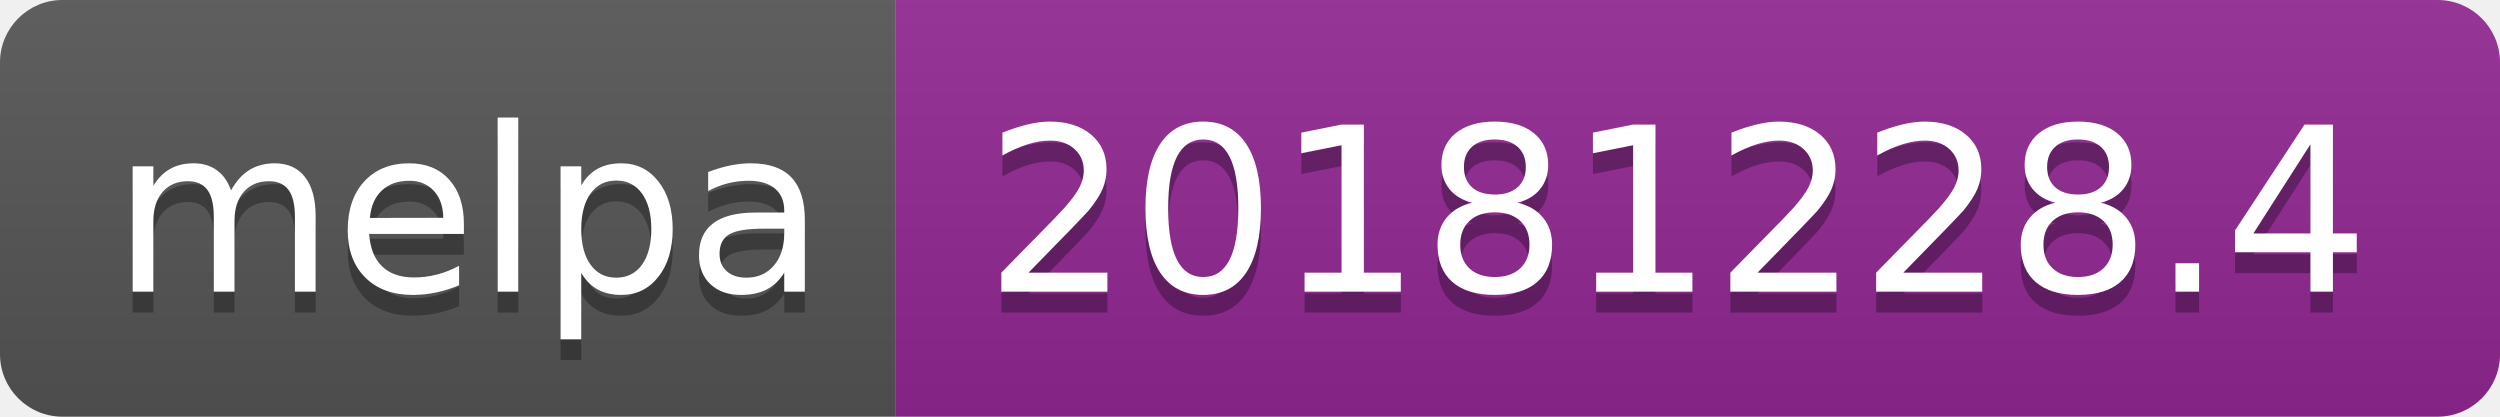
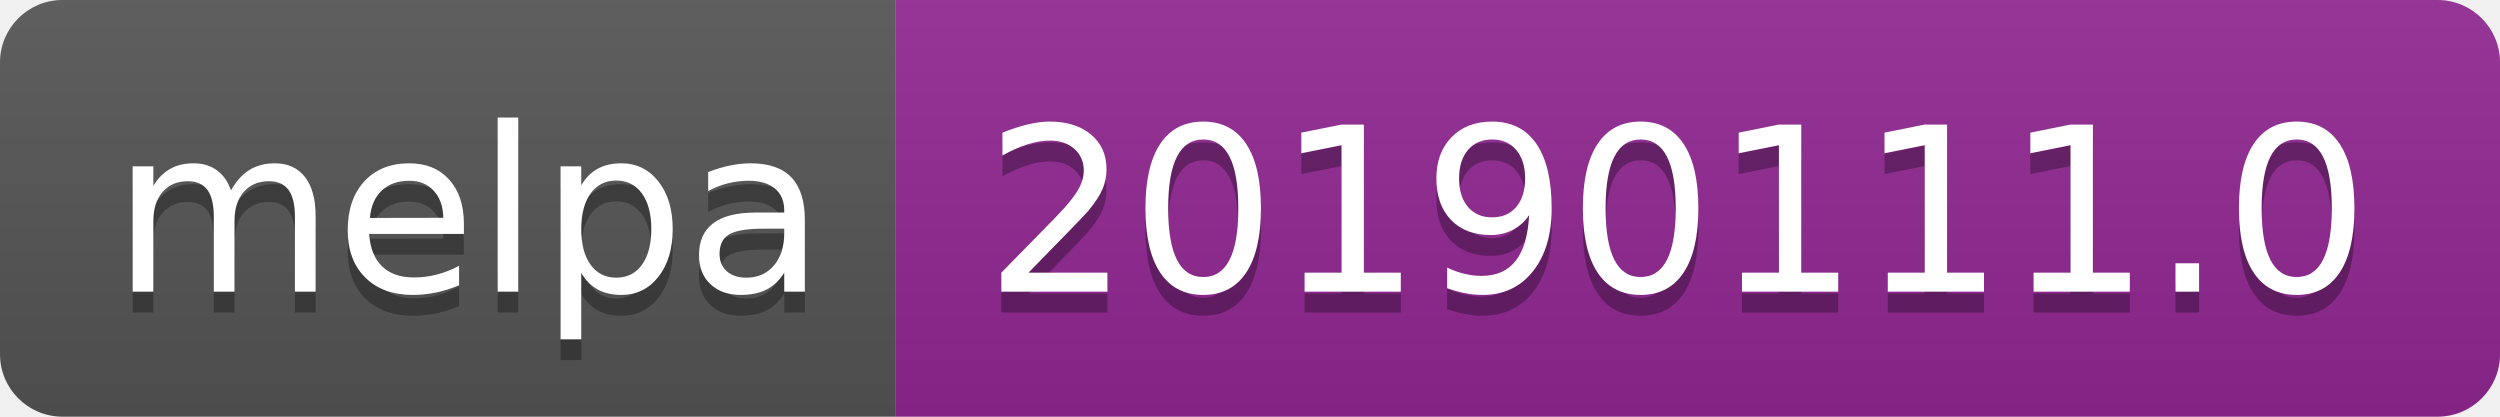
<svg xmlns="http://www.w3.org/2000/svg" width="120" height="20">
  <linearGradient id="b" x2="0" y2="100%">
    <stop offset="0" stop-color="#bbb" stop-opacity=".1" />
    <stop offset="1" stop-opacity=".1" />
  </linearGradient>
  <clipPath id="a">
    <rect width="120" height="20" rx="3" fill="#fff" />
  </clipPath>
  <g clip-path="url(#a)">
    <path fill="#555" d="M0 0h43v20H0z" />
    <path fill="#922793" d="M43 0h77v20H43z" />
    <path fill="url(#b)" d="M0 0h120v20H0z" />
  </g>
  <g fill="#fff" text-anchor="middle" font-family="DejaVu Sans,Verdana,Geneva,sans-serif" font-size="110">
    <text x="225" y="150" fill="#010101" fill-opacity=".3" transform="scale(.1)" textLength="330">melpa</text>
    <text x="225" y="140" transform="scale(.1)" textLength="330">melpa</text>
-     <text x="805" y="150" fill="#010101" fill-opacity=".3" transform="scale(.1)" textLength="670">20181228.4</text>
-     <text x="805" y="140" transform="scale(.1)" textLength="670">20181228.4</text>
+     <text x="805" y="150" fill="#010101" fill-opacity=".3" transform="scale(.1)" textLength="670">20190111.0</text>
+     <text x="805" y="140" transform="scale(.1)" textLength="670">20190111.0</text>
  </g>
</svg>
